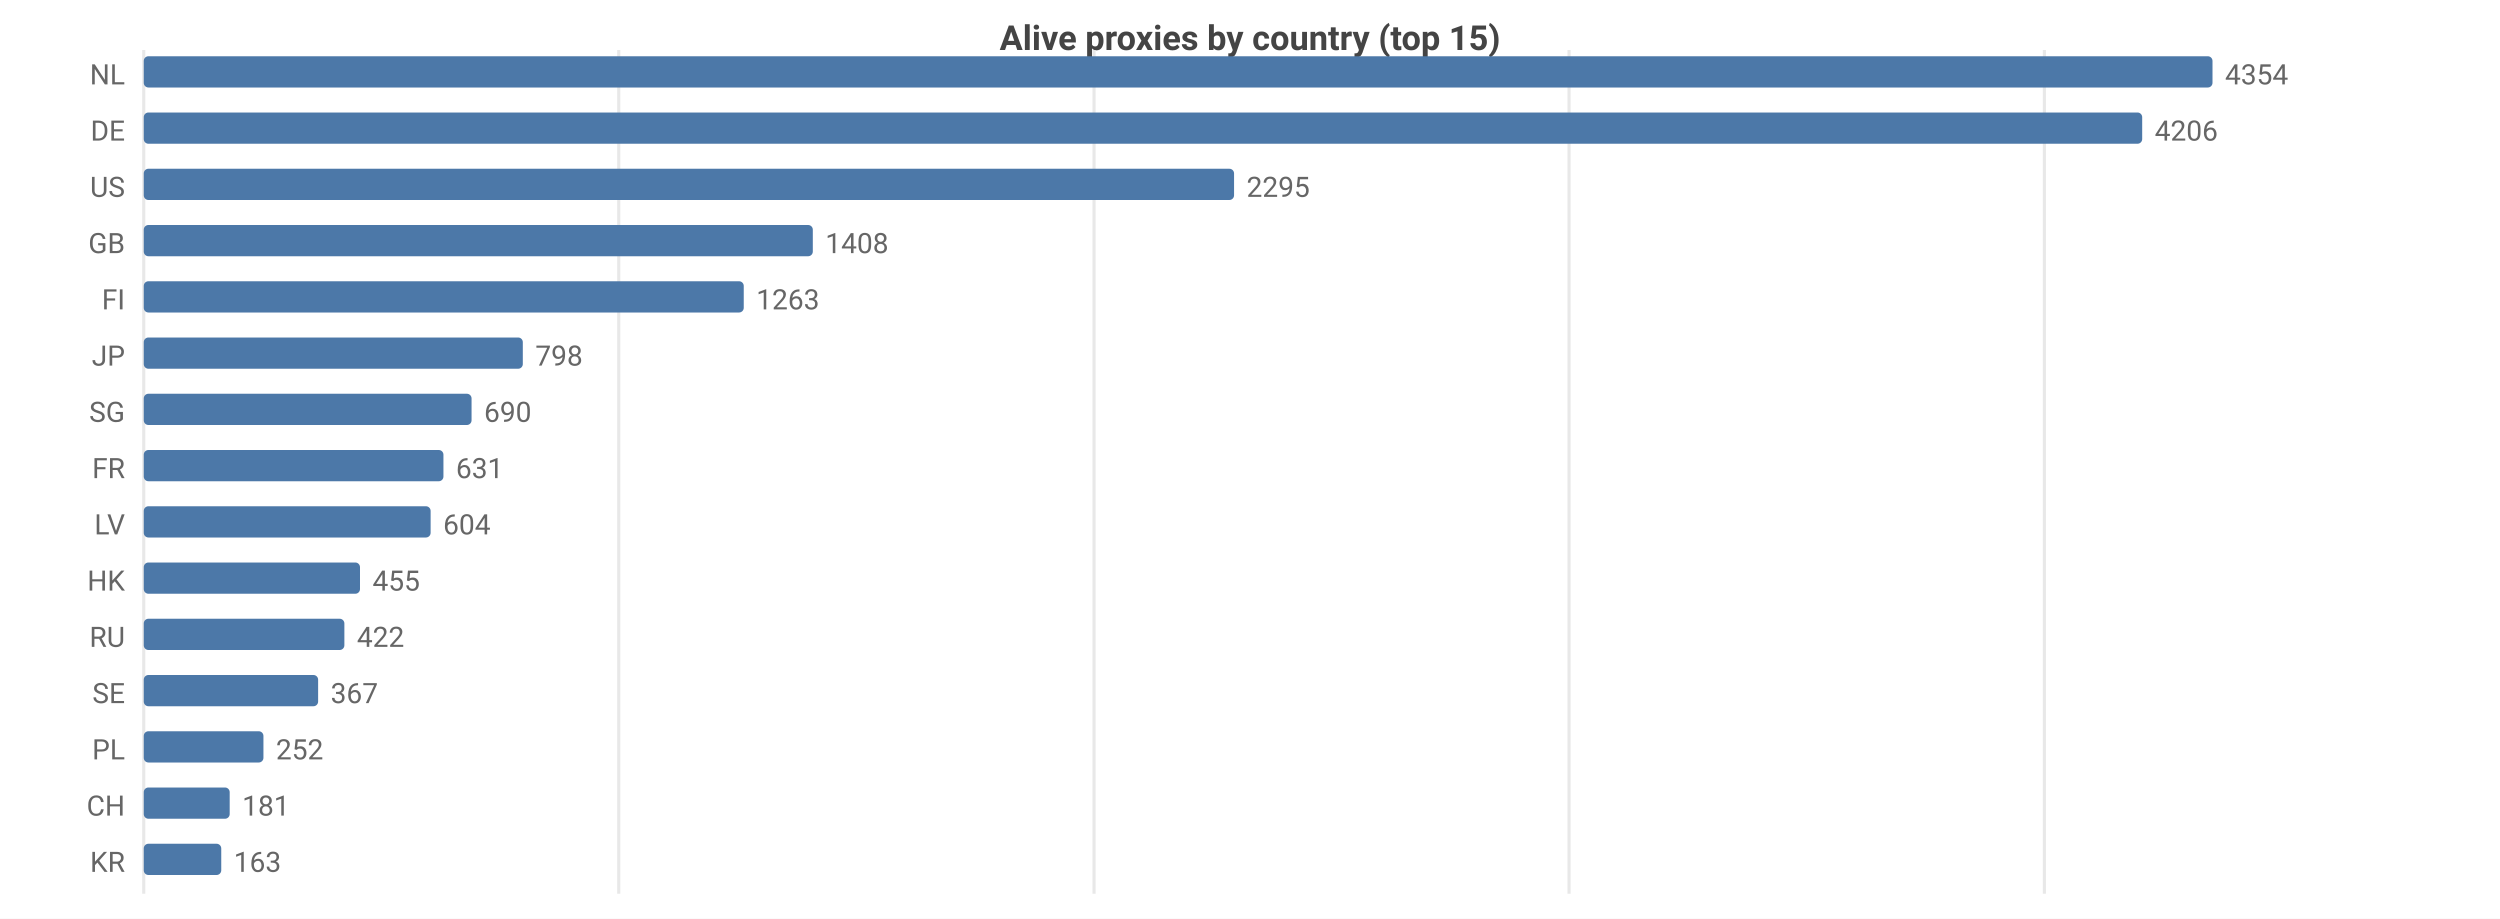
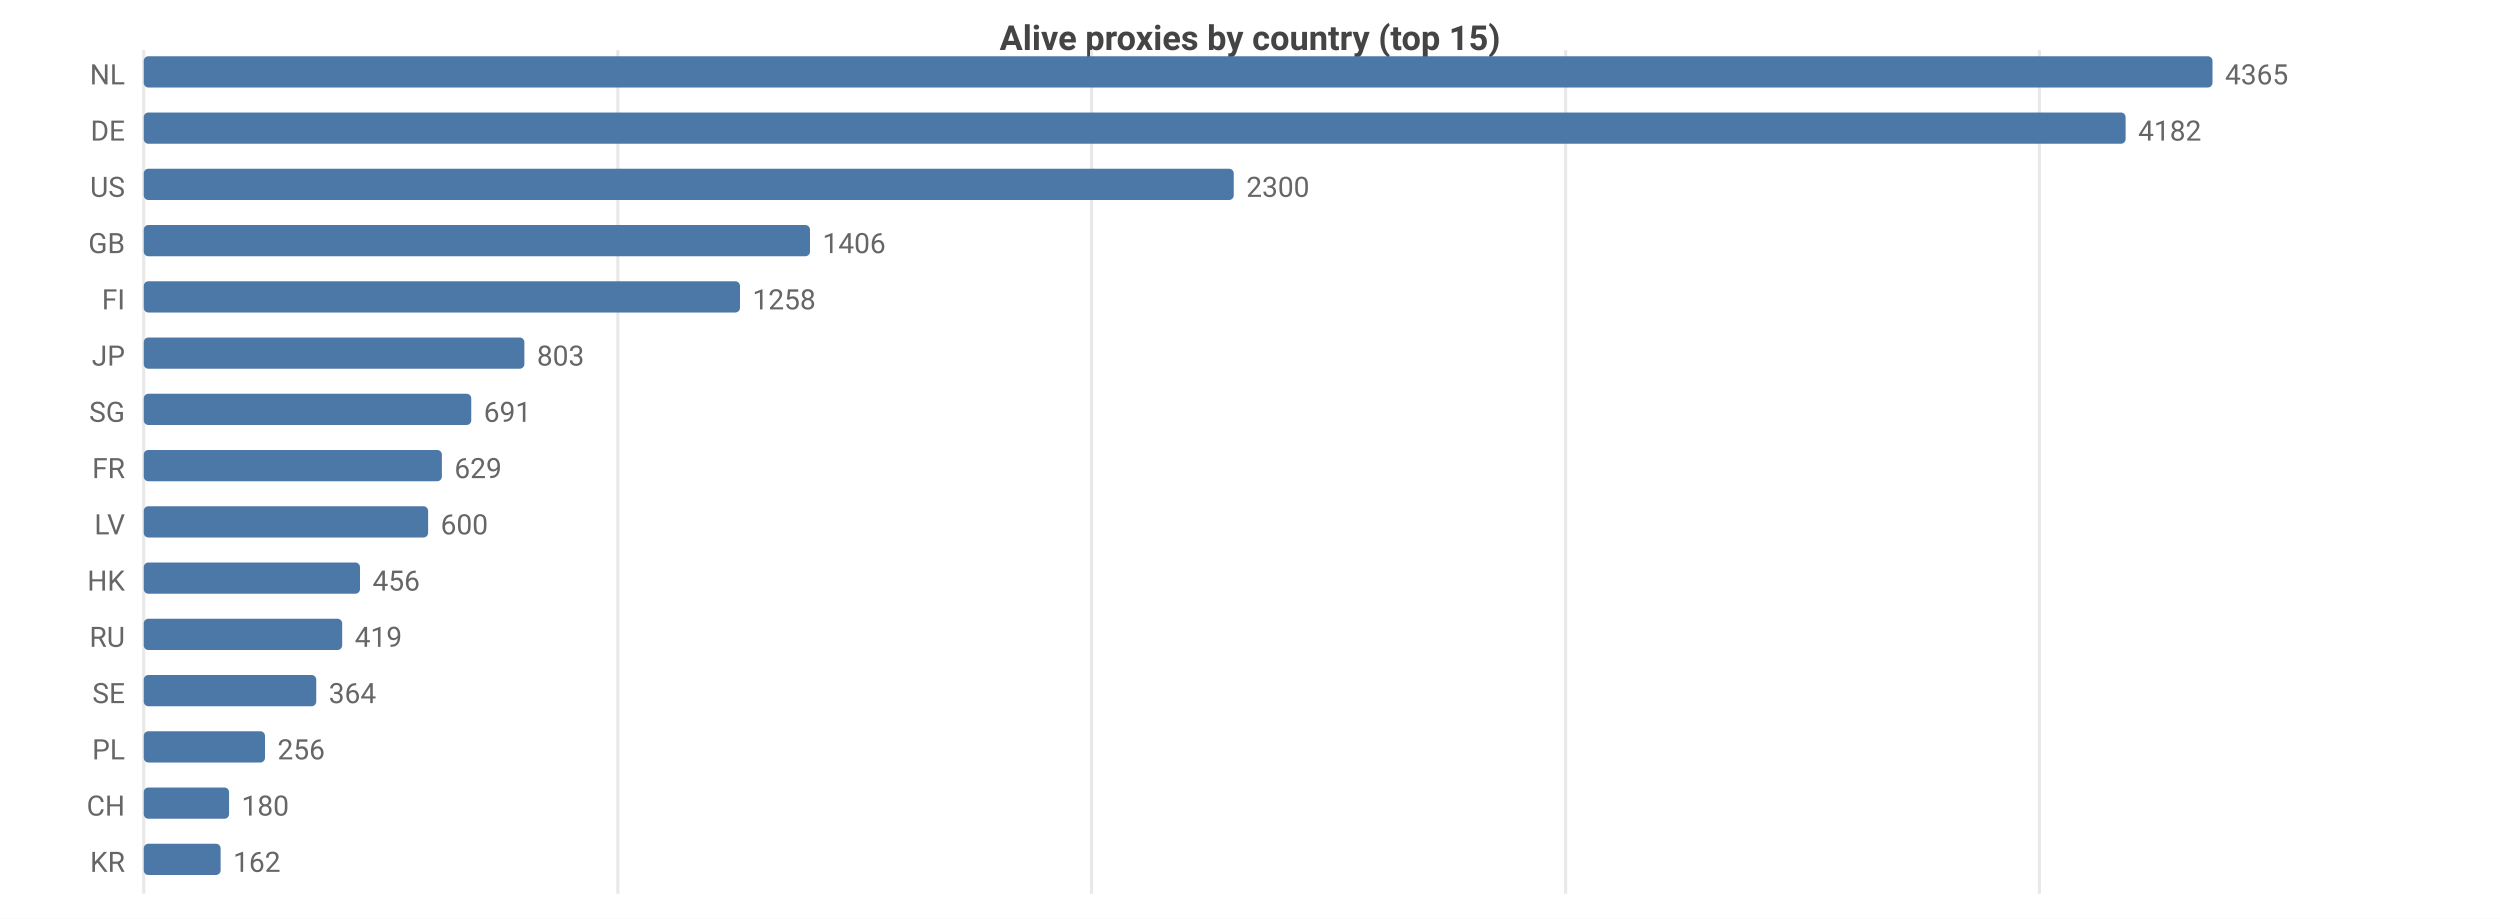
<svg xmlns="http://www.w3.org/2000/svg" width="800" height="294" viewBox="0 0 800 294">
  <rect width="800" height="294" fill="#ffffff" />
  <style>text{font-family:system-ui,-apple-system,'Segoe UI',Roboto,sans-serif}.g{stroke:#e8e8e8;stroke-width:1}.a{stroke:#999;stroke-width:1}.t{font-size:9px;fill:#666}.m{font-size:9px;text-anchor:middle;fill:#666}.e{font-size:9px;text-anchor:end;fill:#666}.l{font-size:10px;fill:#333}.tt{font-size:11px;font-weight:600;text-anchor:middle;fill:#444}</style>
  <text class="tt" x="400.0" y="16">Alive proxies by country (top 15)</text>
  <line class="g" x1="46" y1="16" x2="46" y2="286" />
-   <line class="g" x1="198.0" y1="16" x2="198.0" y2="286" />
-   <line class="g" x1="350.1" y1="16" x2="350.1" y2="286" />
-   <line class="g" x1="502.1" y1="16" x2="502.1" y2="286" />
-   <line class="g" x1="654.2" y1="16" x2="654.2" y2="286" />
+   <line class="g" x1="197.7" y1="16" x2="197.7" y2="286" />
+   <line class="g" x1="349.3" y1="16" x2="349.3" y2="286" />
+   <line class="g" x1="501.0" y1="16" x2="501.0" y2="286" />
+   <line class="g" x1="652.6" y1="16" x2="652.6" y2="286" />
  <text class="e" x="40" y="27">NL</text>
  <rect x="46" y="18" width="662" height="10" fill="#4c78a8" rx="1.5" />
-   <text class="t" x="712" y="27">4354</text>
+   <text class="t" x="712" y="27">4365</text>
  <text class="e" x="40" y="45">DE</text>
-   <rect x="46" y="36" width="639.5" height="10" fill="#4c78a8" rx="1.5" />
-   <text class="t" x="689.5" y="45">4206</text>
+   <rect x="46" y="36" width="634.2" height="10" fill="#4c78a8" rx="1.5" />
+   <text class="t" x="684.2" y="45">4182</text>
  <text class="e" x="40" y="63">US</text>
-   <rect x="46" y="54" width="348.9" height="10" fill="#4c78a8" rx="1.5" />
-   <text class="t" x="398.9" y="63">2295</text>
+   <rect x="46" y="54" width="348.8" height="10" fill="#4c78a8" rx="1.5" />
+   <text class="t" x="398.8" y="63">2300</text>
  <text class="e" x="40" y="81">GB</text>
-   <rect x="46" y="72" width="214.1" height="10" fill="#4c78a8" rx="1.5" />
-   <text class="t" x="264.1" y="81">1408</text>
+   <rect x="46" y="72" width="213.2" height="10" fill="#4c78a8" rx="1.5" />
+   <text class="t" x="263.2" y="81">1406</text>
  <text class="e" x="40" y="99">FI</text>
-   <rect x="46" y="90" width="192.0" height="10" fill="#4c78a8" rx="1.5" />
-   <text class="t" x="242.0" y="99">1263</text>
+   <rect x="46" y="90" width="190.8" height="10" fill="#4c78a8" rx="1.5" />
+   <text class="t" x="240.8" y="99">1258</text>
  <text class="e" x="40" y="117">JP</text>
-   <rect x="46" y="108" width="121.3" height="10" fill="#4c78a8" rx="1.5" />
-   <text class="t" x="171.3" y="117">798</text>
+   <rect x="46" y="108" width="121.8" height="10" fill="#4c78a8" rx="1.5" />
+   <text class="t" x="171.8" y="117">803</text>
  <text class="e" x="40" y="135">SG</text>
-   <rect x="46" y="126" width="104.9" height="10" fill="#4c78a8" rx="1.5" />
-   <text class="t" x="154.9" y="135">690</text>
+   <rect x="46" y="126" width="104.8" height="10" fill="#4c78a8" rx="1.5" />
+   <text class="t" x="154.8" y="135">691</text>
  <text class="e" x="40" y="153">FR</text>
-   <rect x="46" y="144" width="95.9" height="10" fill="#4c78a8" rx="1.5" />
-   <text class="t" x="145.9" y="153">631</text>
+   <rect x="46" y="144" width="95.4" height="10" fill="#4c78a8" rx="1.5" />
+   <text class="t" x="145.4" y="153">629</text>
  <text class="e" x="40" y="171">LV</text>
-   <rect x="46" y="162" width="91.8" height="10" fill="#4c78a8" rx="1.5" />
-   <text class="t" x="141.8" y="171">604</text>
+   <rect x="46" y="162" width="91.0" height="10" fill="#4c78a8" rx="1.5" />
+   <text class="t" x="141.0" y="171">600</text>
  <text class="e" x="40" y="189">HK</text>
  <rect x="46" y="180" width="69.2" height="10" fill="#4c78a8" rx="1.5" />
-   <text class="t" x="119.2" y="189">455</text>
+   <text class="t" x="119.2" y="189">456</text>
  <text class="e" x="40" y="207">RU</text>
-   <rect x="46" y="198" width="64.2" height="10" fill="#4c78a8" rx="1.5" />
-   <text class="t" x="114.2" y="207">422</text>
+   <rect x="46" y="198" width="63.5" height="10" fill="#4c78a8" rx="1.5" />
+   <text class="t" x="113.5" y="207">419</text>
  <text class="e" x="40" y="225">SE</text>
-   <rect x="46" y="216" width="55.8" height="10" fill="#4c78a8" rx="1.5" />
-   <text class="t" x="105.8" y="225">367</text>
+   <rect x="46" y="216" width="55.2" height="10" fill="#4c78a8" rx="1.5" />
+   <text class="t" x="105.2" y="225">364</text>
  <text class="e" x="40" y="243">PL</text>
-   <rect x="46" y="234" width="38.3" height="10" fill="#4c78a8" rx="1.5" />
-   <text class="t" x="88.3" y="243">252</text>
+   <rect x="46" y="234" width="38.8" height="10" fill="#4c78a8" rx="1.5" />
+   <text class="t" x="88.8" y="243">256</text>
  <text class="e" x="40" y="261">CH</text>
-   <rect x="46" y="252" width="27.5" height="10" fill="#4c78a8" rx="1.5" />
-   <text class="t" x="77.5" y="261">181</text>
+   <rect x="46" y="252" width="27.3" height="10" fill="#4c78a8" rx="1.5" />
+   <text class="t" x="77.3" y="261">180</text>
  <text class="e" x="40" y="279">KR</text>
-   <rect x="46" y="270" width="24.8" height="10" fill="#4c78a8" rx="1.5" />
-   <text class="t" x="74.8" y="279">163</text>
+   <rect x="46" y="270" width="24.6" height="10" fill="#4c78a8" rx="1.5" />
+   <text class="t" x="74.6" y="279">162</text>
</svg>
